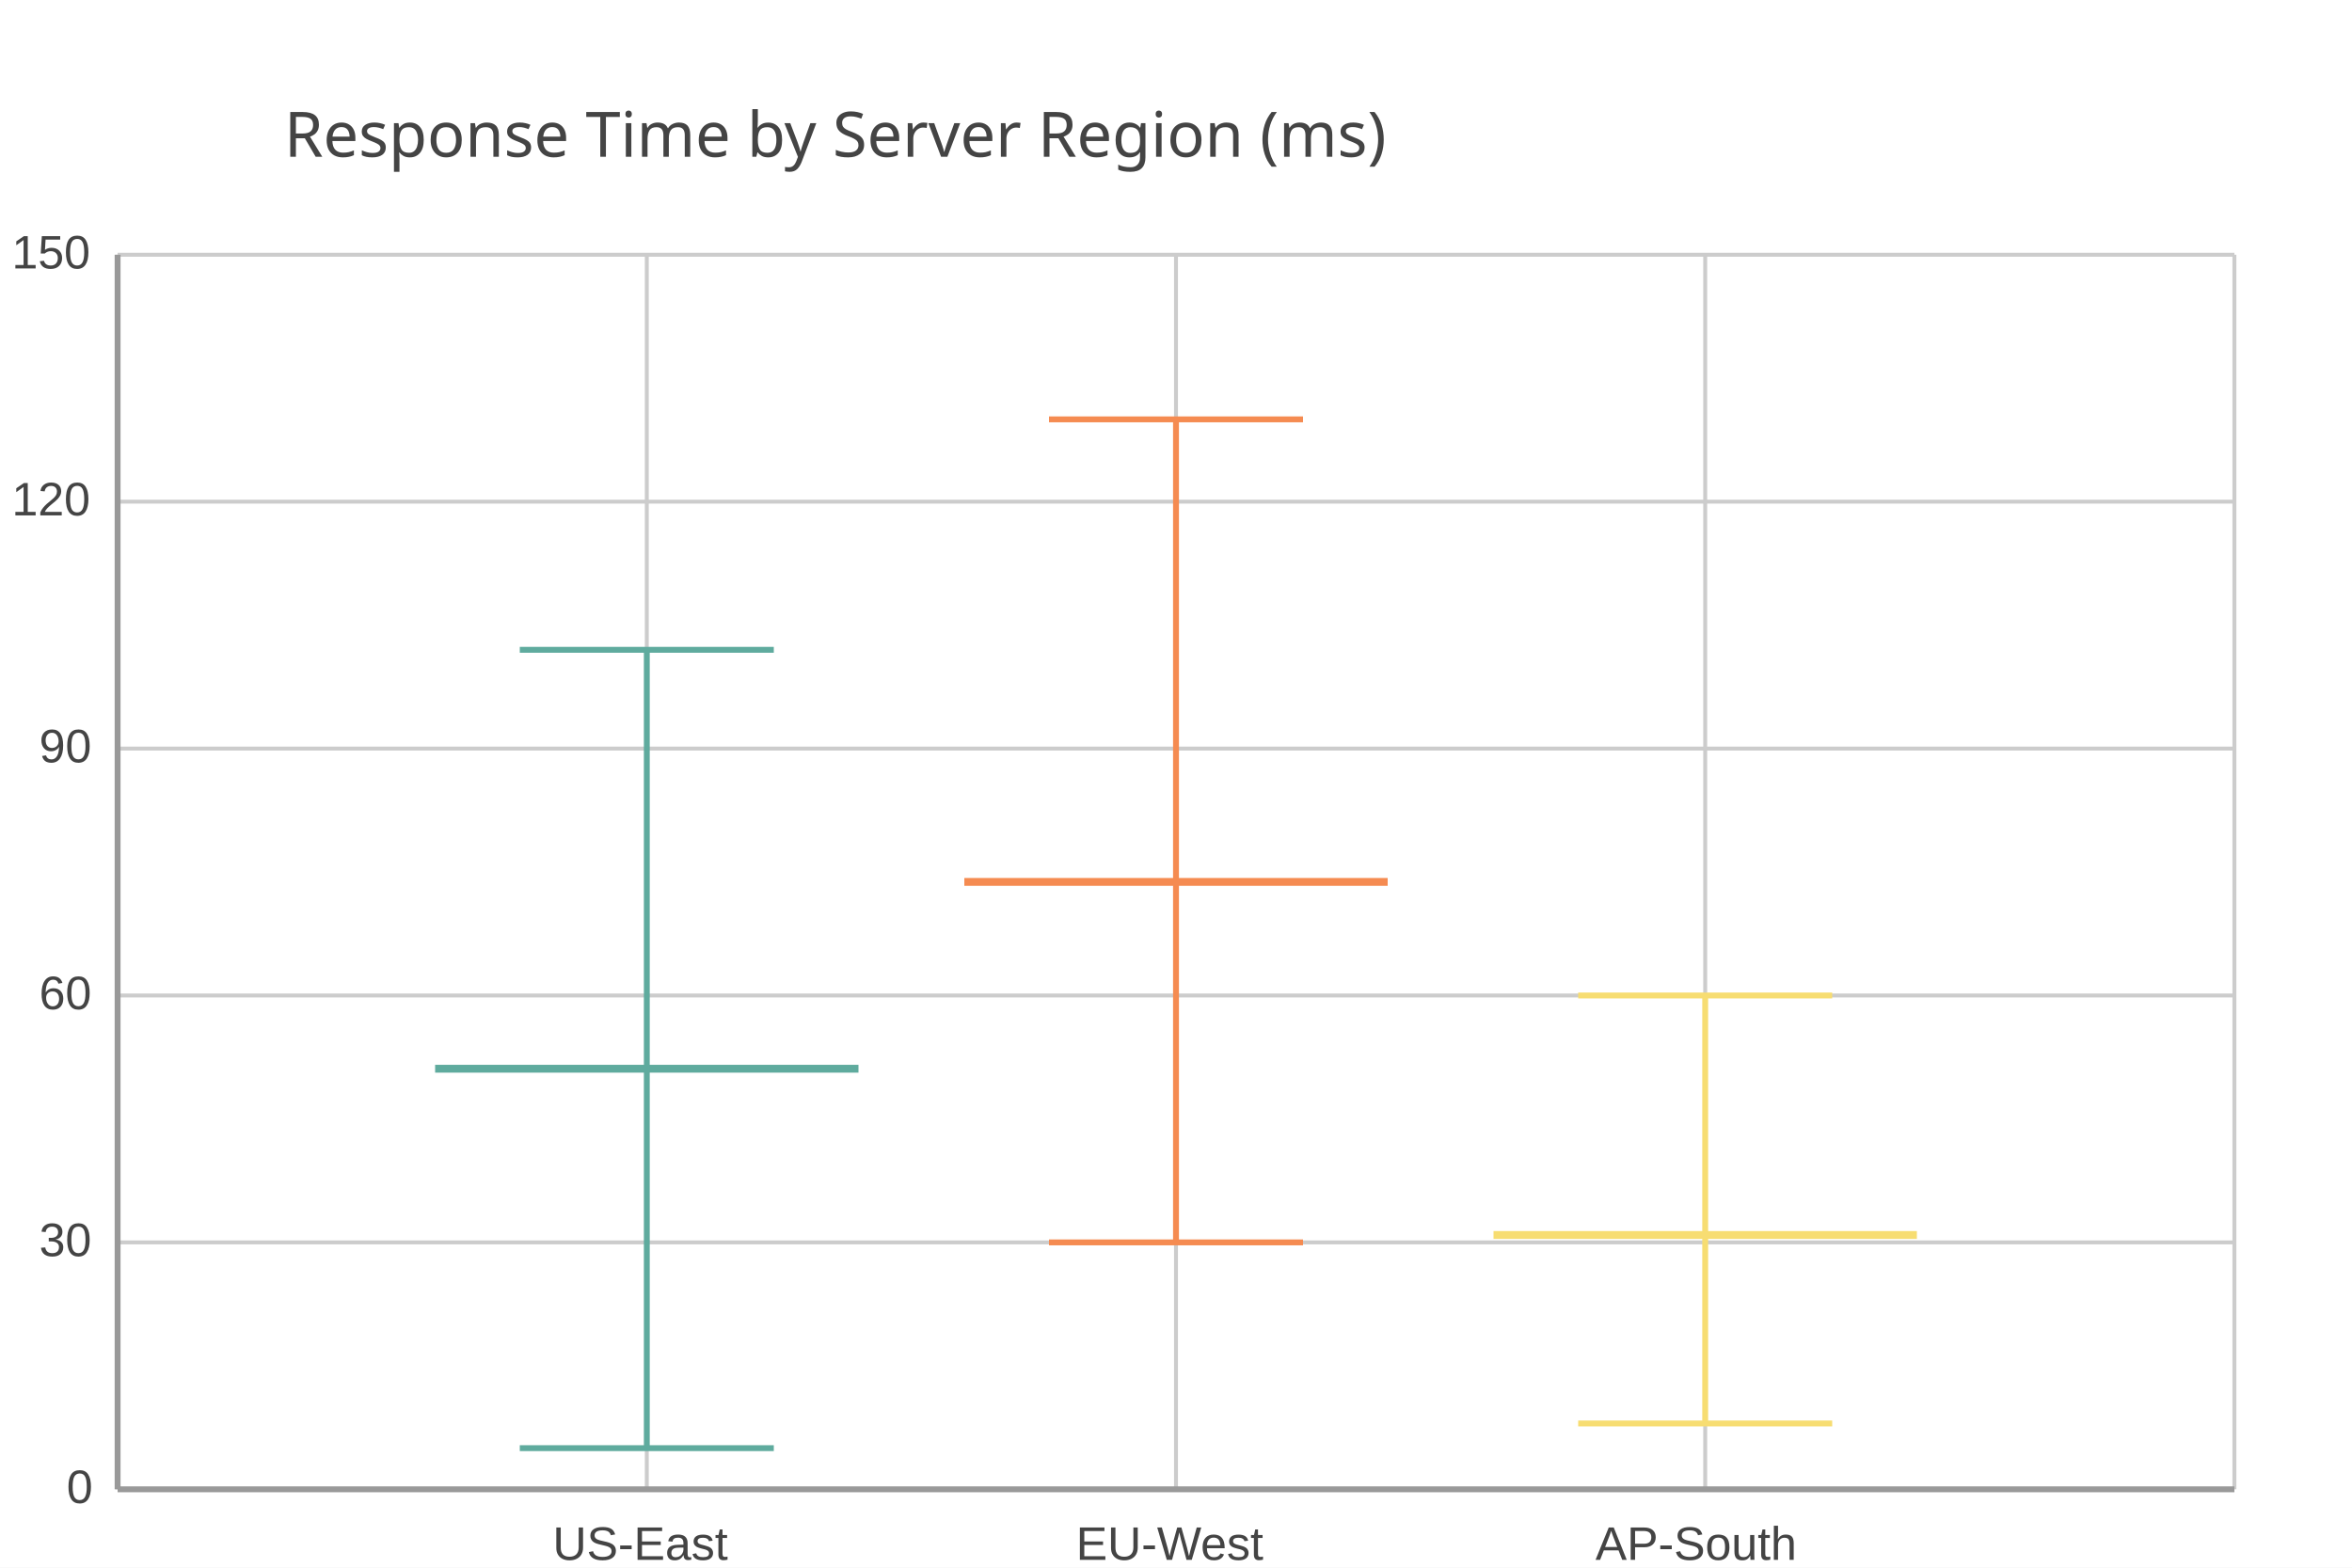
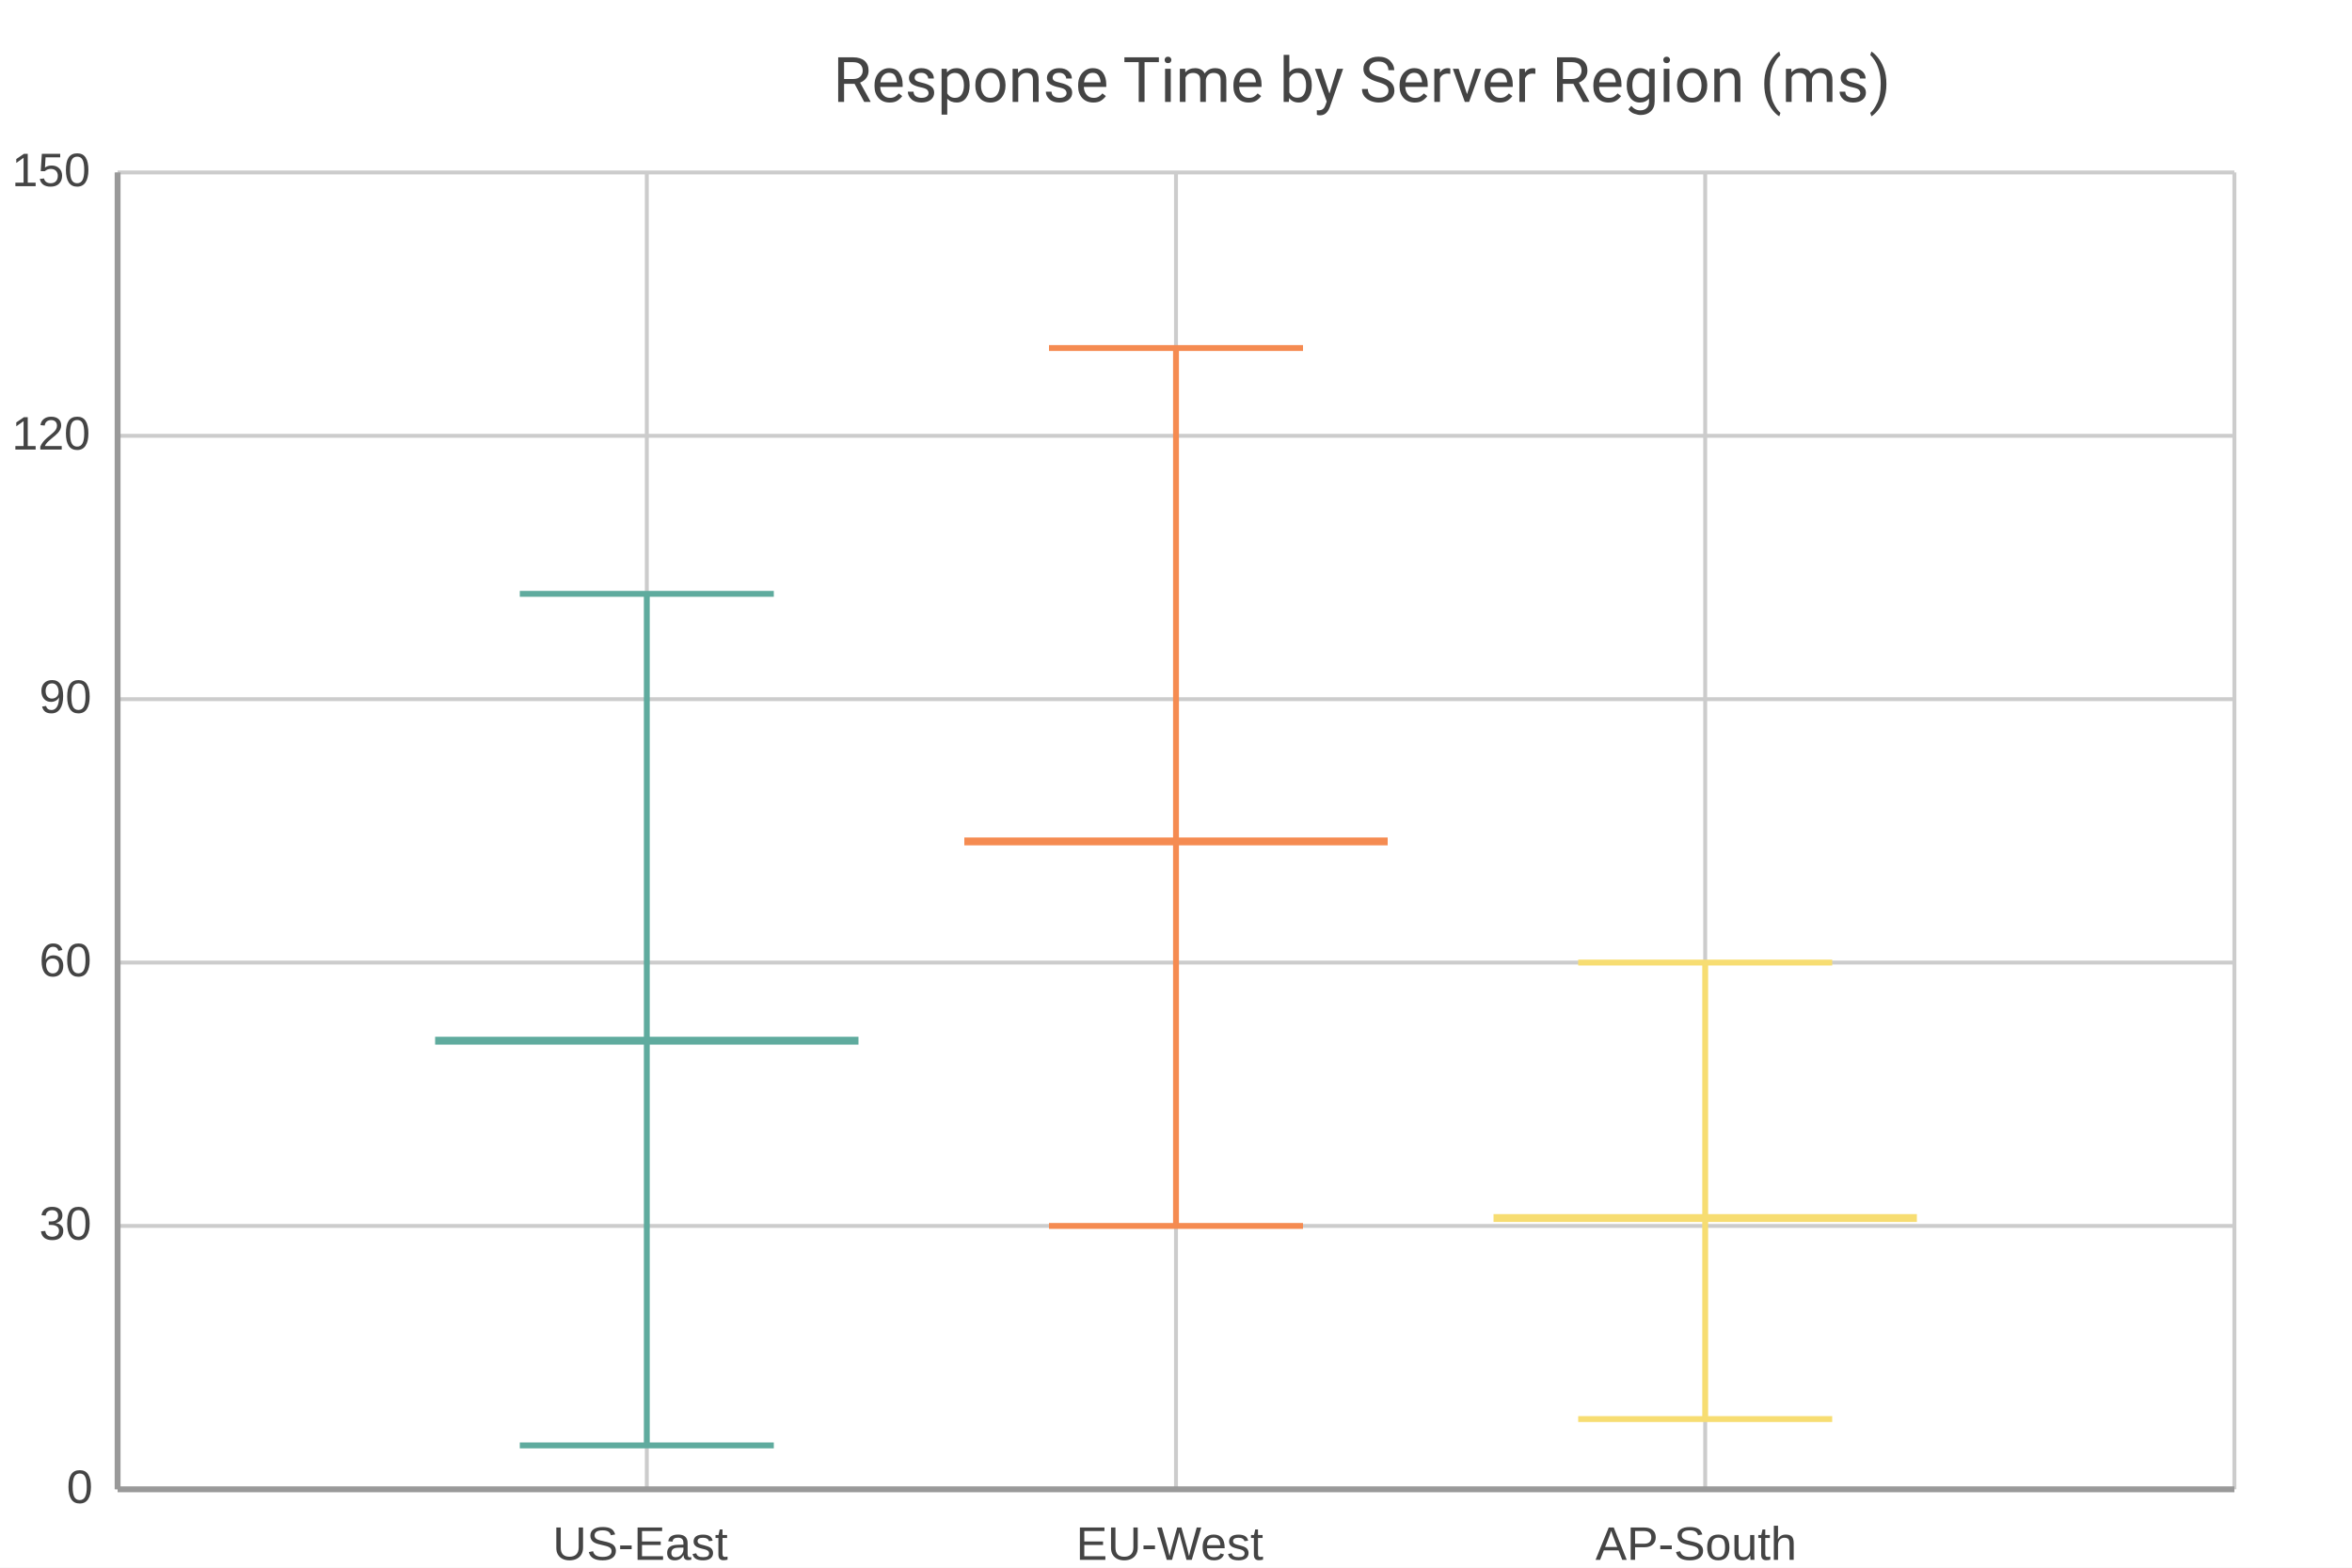
<svg xmlns="http://www.w3.org/2000/svg" width="600" height="400" viewBox="0 0 600 400">
  <path fill="#FFFFFF" d="M0 0 h600 v400 h-600 v-400Z" />
-   <text transform="translate(-227.5, 30)" fill="#444444" font-family="JetBrains Mono" font-weight="normal" font-size="16" x="300.0" y="10.0">Response Time by Server Region (ms)</text>
+   <text transform="translate(-87.5, 16.0)" fill="#444444" font-family="Roboto" font-weight="normal" font-size="16" x="300.0" y="10.0">Response Time by Server Region (ms)</text>
  <defs>
    <clipPath id="plot-clip">
-       <rect x="0" y="0" width="540.0" height="315.0" />
+       <rect x="0" y="0" width="540.0" height="336.0" />
    </clipPath>
  </defs>
  <g>
-     <path stroke="#CCCCCC" stroke-dasharray="None" d="M0 0.0 h540.0 M0 63.0 h540.0 M0 126.0 h540.0 M0 189.0 h540.0 M0 252.0 h540.0 M0 315.0 h540.0" transform="translate(30.0, 65.0)" />
-     <g font-size="12" font-family="Arial" fill="#444444" transform="translate(24.0, 65.0)">
+     <path stroke="#CCCCCC" stroke-dasharray="None" d="M0 0.0 h540.0 M0 67.2 h540.0 M0 134.4 h540.0 M0 201.6 h540.0 M0 268.8 h540.0 M0 336.0 h540.0" transform="translate(30.0, 44.0)" />
+     <g font-size="12" font-family="Arial" fill="#444444" transform="translate(24.0, 44.0)">
      <text x="0" y="0.0" transform="translate(-21, 3.5)">150</text>
-       <text x="0" y="63.0" transform="translate(-21, 3.5)">120</text>
-       <text x="0" y="126.0" transform="translate(-14, 3.5)">90</text>
-       <text x="0" y="189.0" transform="translate(-14, 3.5)">60</text>
-       <text x="0" y="252.0" transform="translate(-14, 3.5)">30</text>
-       <text x="0" y="315.0" transform="translate(-7, 3.5)">0</text>
+       <text x="0" y="67.2" transform="translate(-21, 3.5)">120</text>
+       <text x="0" y="134.4" transform="translate(-14, 3.5)">90</text>
+       <text x="0" y="201.6" transform="translate(-14, 3.5)">60</text>
+       <text x="0" y="268.8" transform="translate(-14, 3.5)">30</text>
+       <text x="0" y="336.0" transform="translate(-7, 3.5)">0</text>
    </g>
  </g>
  <g>
-     <path stroke="#CCCCCC" stroke-dasharray="None" d="M0.0 0 v315.0 M135.0 0 v315.0 M270.0 0 v315.0 M405.0 0 v315.0 M540.0 0 v315.0" transform="translate(30.0, 65.0)" />
-     <g font-size="12" font-family="Arial" fill="#444444" transform="translate(30.0, 83.0)">
-       <text x="0.0" y="315.0" transform="translate(-2.0, 0)"> </text>
-       <text x="135.0" y="315.0" transform="translate(-24.0, 0)">US-East</text>
-       <text x="270.0" y="315.0" transform="translate(-25.5, 0)">EU-West</text>
-       <text x="405.0" y="315.0" transform="translate(-28.0, 0)">AP-South</text>
-       <text x="540.0" y="315.0" transform="translate(-2.0, 0)"> </text>
+     <path stroke="#CCCCCC" stroke-dasharray="None" d="M0.0 0 v336.0 M135.0 0 v336.0 M270.0 0 v336.0 M405.0 0 v336.0 M540.0 0 v336.0" transform="translate(30.0, 44.0)" />
+     <g font-size="12" font-family="Arial" fill="#444444" transform="translate(30.0, 62.0)">
+       <text x="0.0" y="336.0" transform="translate(-2.0, 0)"> </text>
+       <text x="135.0" y="336.0" transform="translate(-24.0, 0)">US-East</text>
+       <text x="270.0" y="336.0" transform="translate(-25.5, 0)">EU-West</text>
+       <text x="405.0" y="336.0" transform="translate(-28.0, 0)">AP-South</text>
+       <text x="540.0" y="336.0" transform="translate(-2.0, 0)"> </text>
    </g>
  </g>
  <g>
-     <path d="M165.0 369.5 L165.0 165.8" stroke="#5fab9e" stroke-width="1.5" />
-     <path d="M132.6 369.5 L197.4 369.5" stroke="#5fab9e" stroke-width="1.5" />
-     <path d="M132.6 165.8 L197.4 165.8" stroke="#5fab9e" stroke-width="1.5" />
-     <rect x="111.0" y="288.02" width="108.0" height="-26.565" fill="#5fab9e" fill-opacity="0.3" stroke="#5fab9e" stroke-width="1.5" />
-     <path d="M111.0 272.69 L219.0 272.69" stroke="#5fab9e" stroke-width="2" />
-     <path d="M300.0 317.0 L300.0 107.0" stroke="#f58b51" stroke-width="1.5" />
-     <path d="M267.6 317.0 L332.4 317.0" stroke="#f58b51" stroke-width="1.5" />
-     <path d="M267.6 107.0 L332.4 107.0" stroke="#f58b51" stroke-width="1.5" />
-     <rect x="246.0" y="250.745" width="108.0" height="-46.095" fill="#f58b51" fill-opacity="0.3" stroke="#f58b51" stroke-width="1.5" />
-     <path d="M246.0 225.02 L354.0 225.02" stroke="#f58b51" stroke-width="2" />
-     <path d="M435.0 363.2 L435.0 254.0" stroke="#f7dd72" stroke-width="1.5" />
-     <path d="M402.6 363.2 L467.4 363.2" stroke="#f7dd72" stroke-width="1.5" />
-     <path d="M402.6 254.0 L467.4 254.0" stroke="#f7dd72" stroke-width="1.5" />
-     <rect x="381.0" y="326.03" width="108.0" height="-23.415" fill="#f7dd72" fill-opacity="0.3" stroke="#f7dd72" stroke-width="1.5" />
-     <path d="M381.0 315.11 L489.0 315.11" stroke="#f7dd72" stroke-width="2" />
+     <path d="M165.0 368.8 L165.0 151.52" stroke="#5fab9e" stroke-width="1.5" />
+     <path d="M132.6 368.8 L197.4 368.8" stroke="#5fab9e" stroke-width="1.5" />
+     <path d="M132.6 151.52 L197.4 151.52" stroke="#5fab9e" stroke-width="1.5" />
+     <rect x="111.0" y="281.888" width="108.0" height="-28.336" fill="#5fab9e" fill-opacity="0.3" stroke="#5fab9e" stroke-width="1.5" />
+     <path d="M111.0 265.536 L219.0 265.536" stroke="#5fab9e" stroke-width="2" />
+     <path d="M300.0 312.8 L300.0 88.8" stroke="#f58b51" stroke-width="1.5" />
+     <path d="M267.6 312.8 L332.4 312.8" stroke="#f58b51" stroke-width="1.5" />
+     <path d="M267.6 88.8 L332.4 88.8" stroke="#f58b51" stroke-width="1.5" />
+     <rect x="246.0" y="242.128" width="108.0" height="-49.168" fill="#f58b51" fill-opacity="0.3" stroke="#f58b51" stroke-width="1.5" />
+     <path d="M246.0 214.688 L354.0 214.688" stroke="#f58b51" stroke-width="2" />
+     <path d="M435.0 362.08 L435.0 245.6" stroke="#f7dd72" stroke-width="1.5" />
+     <path d="M402.6 362.08 L467.4 362.08" stroke="#f7dd72" stroke-width="1.5" />
+     <path d="M402.6 245.6 L467.4 245.6" stroke="#f7dd72" stroke-width="1.5" />
+     <rect x="381.0" y="322.432" width="108.0" height="-24.976" fill="#f7dd72" fill-opacity="0.3" stroke="#f7dd72" stroke-width="1.5" />
+     <path d="M381.0 310.784 L489.0 310.784" stroke="#f7dd72" stroke-width="2" />
  </g>
-   <path d="M30.0 65.0 v315.0 M30.0 380.0 h540.0" stroke="#999" stroke-width="1.5" fill="none" />
+   <path d="M30.0 44.0 v336.0 M30.0 380.0 h540.0" stroke="#999" stroke-width="1.5" fill="none" />
</svg>
